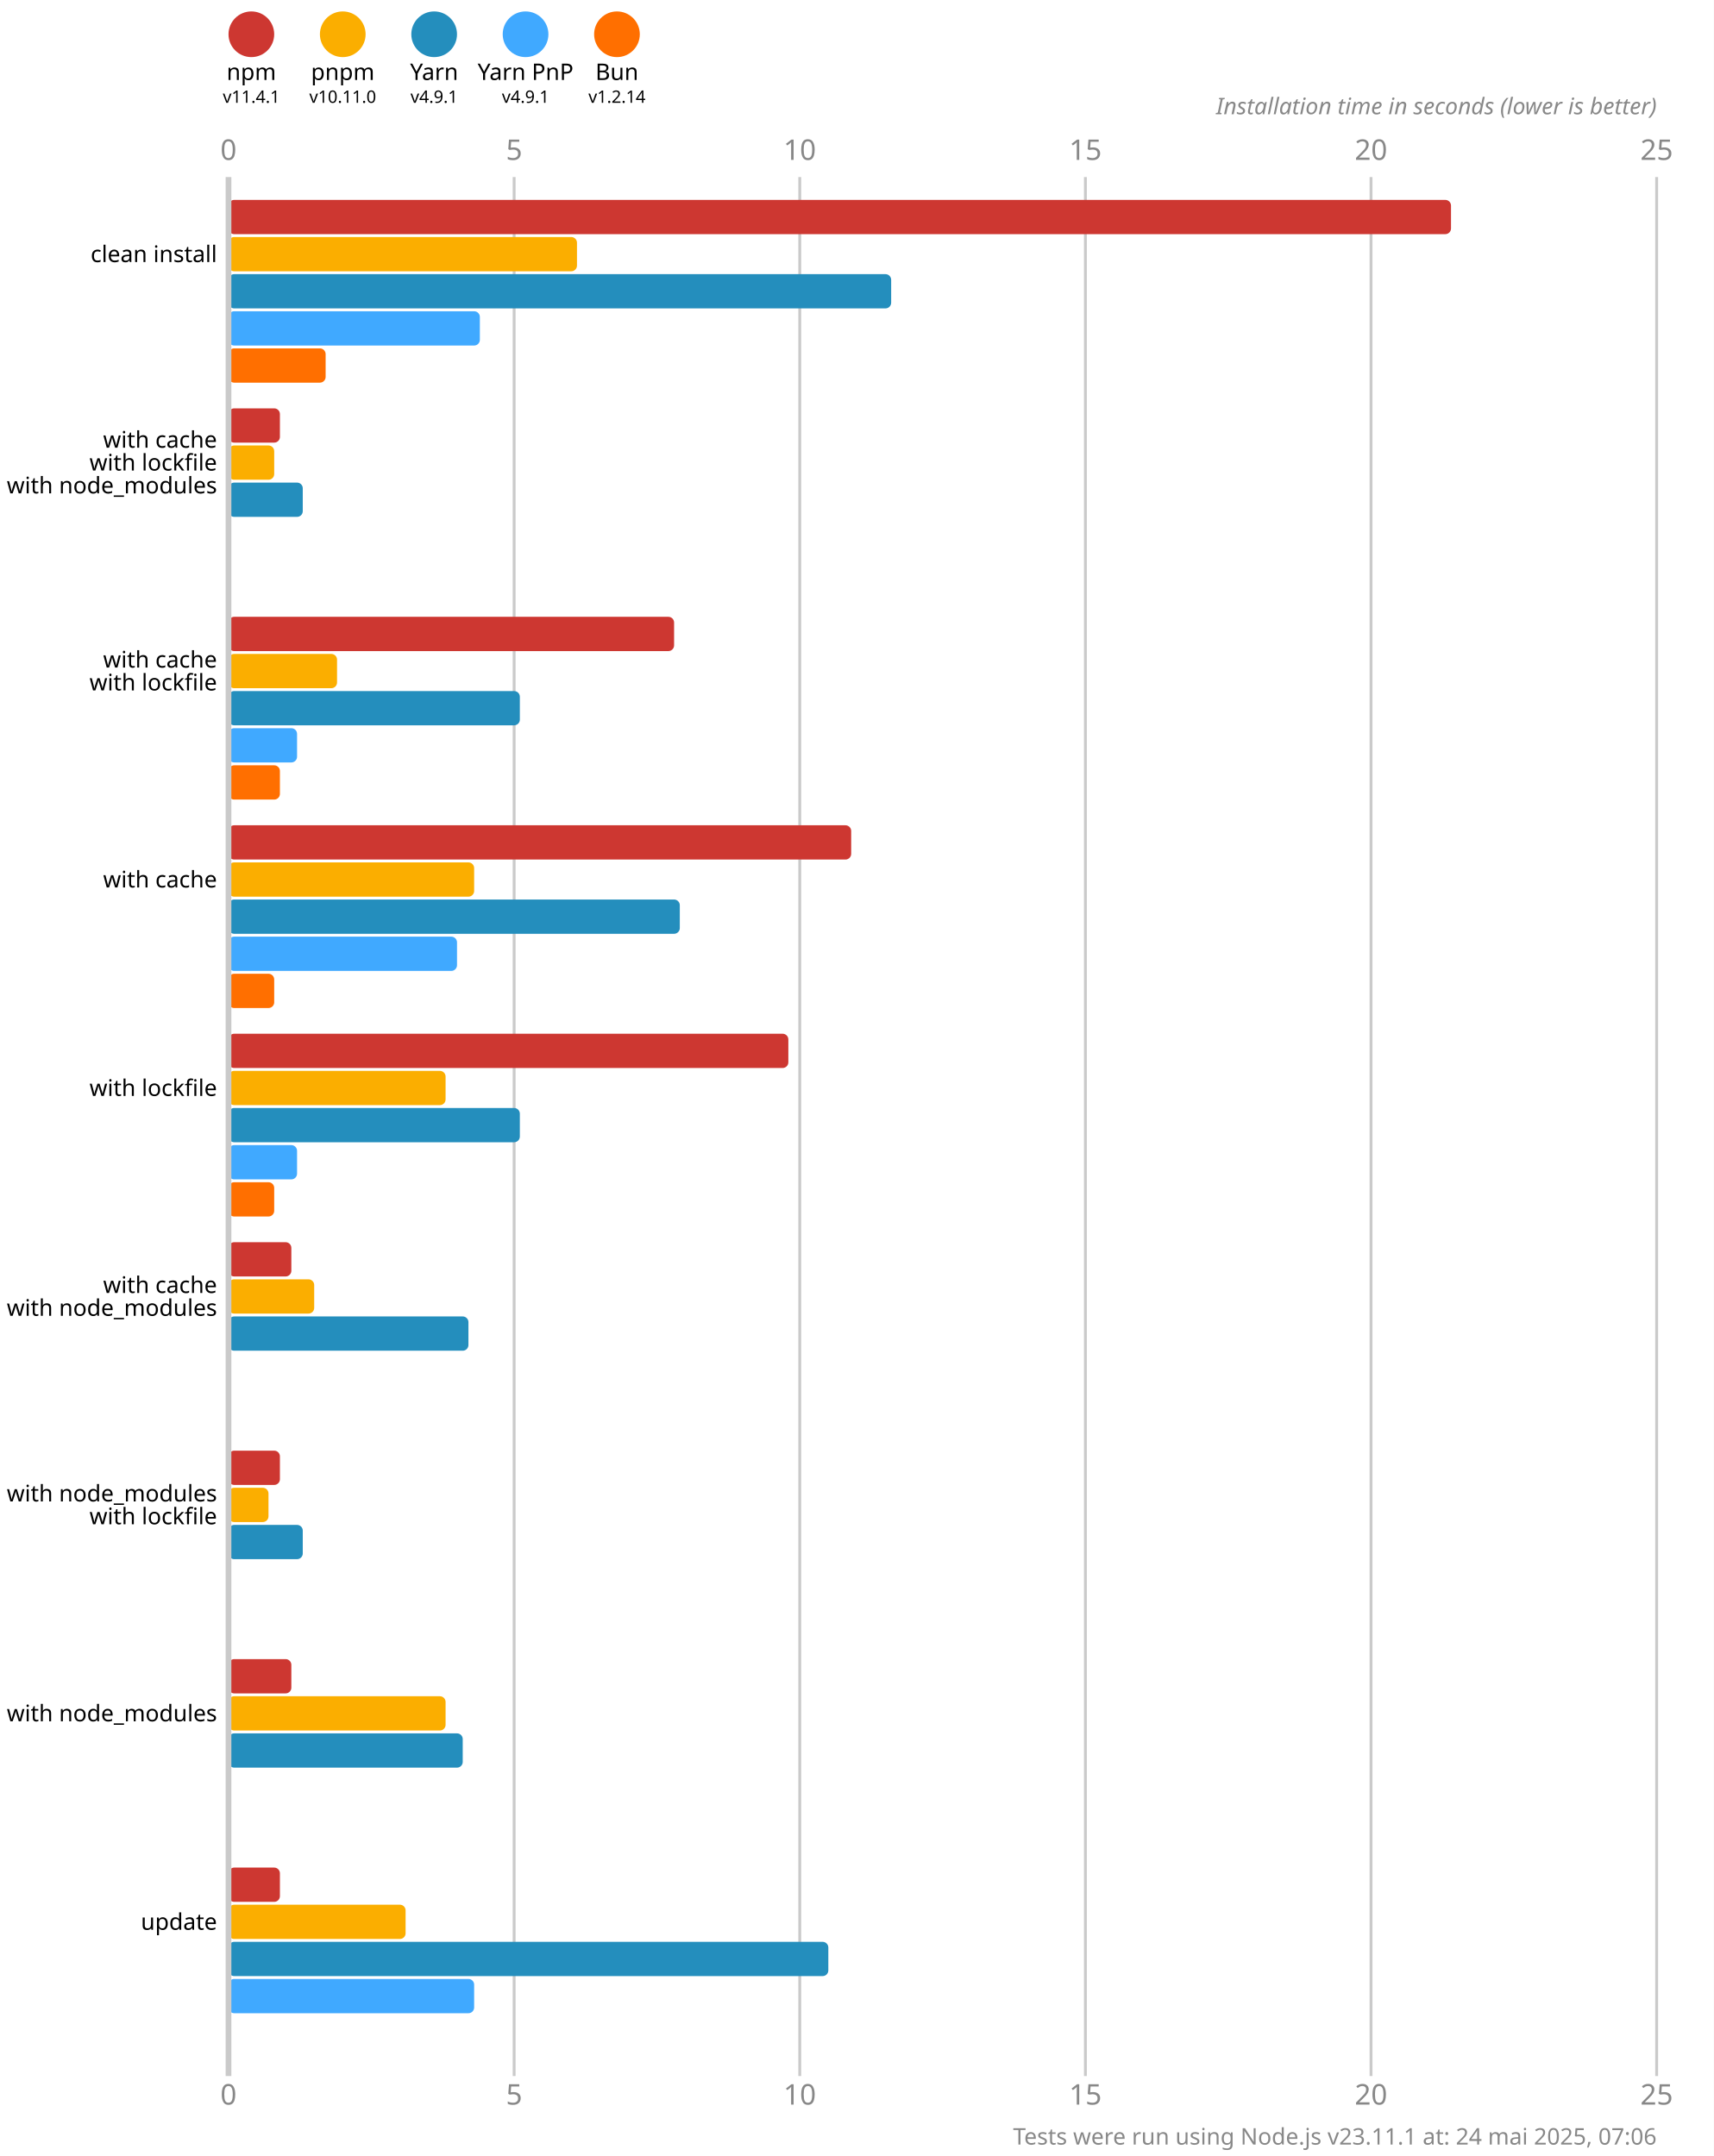
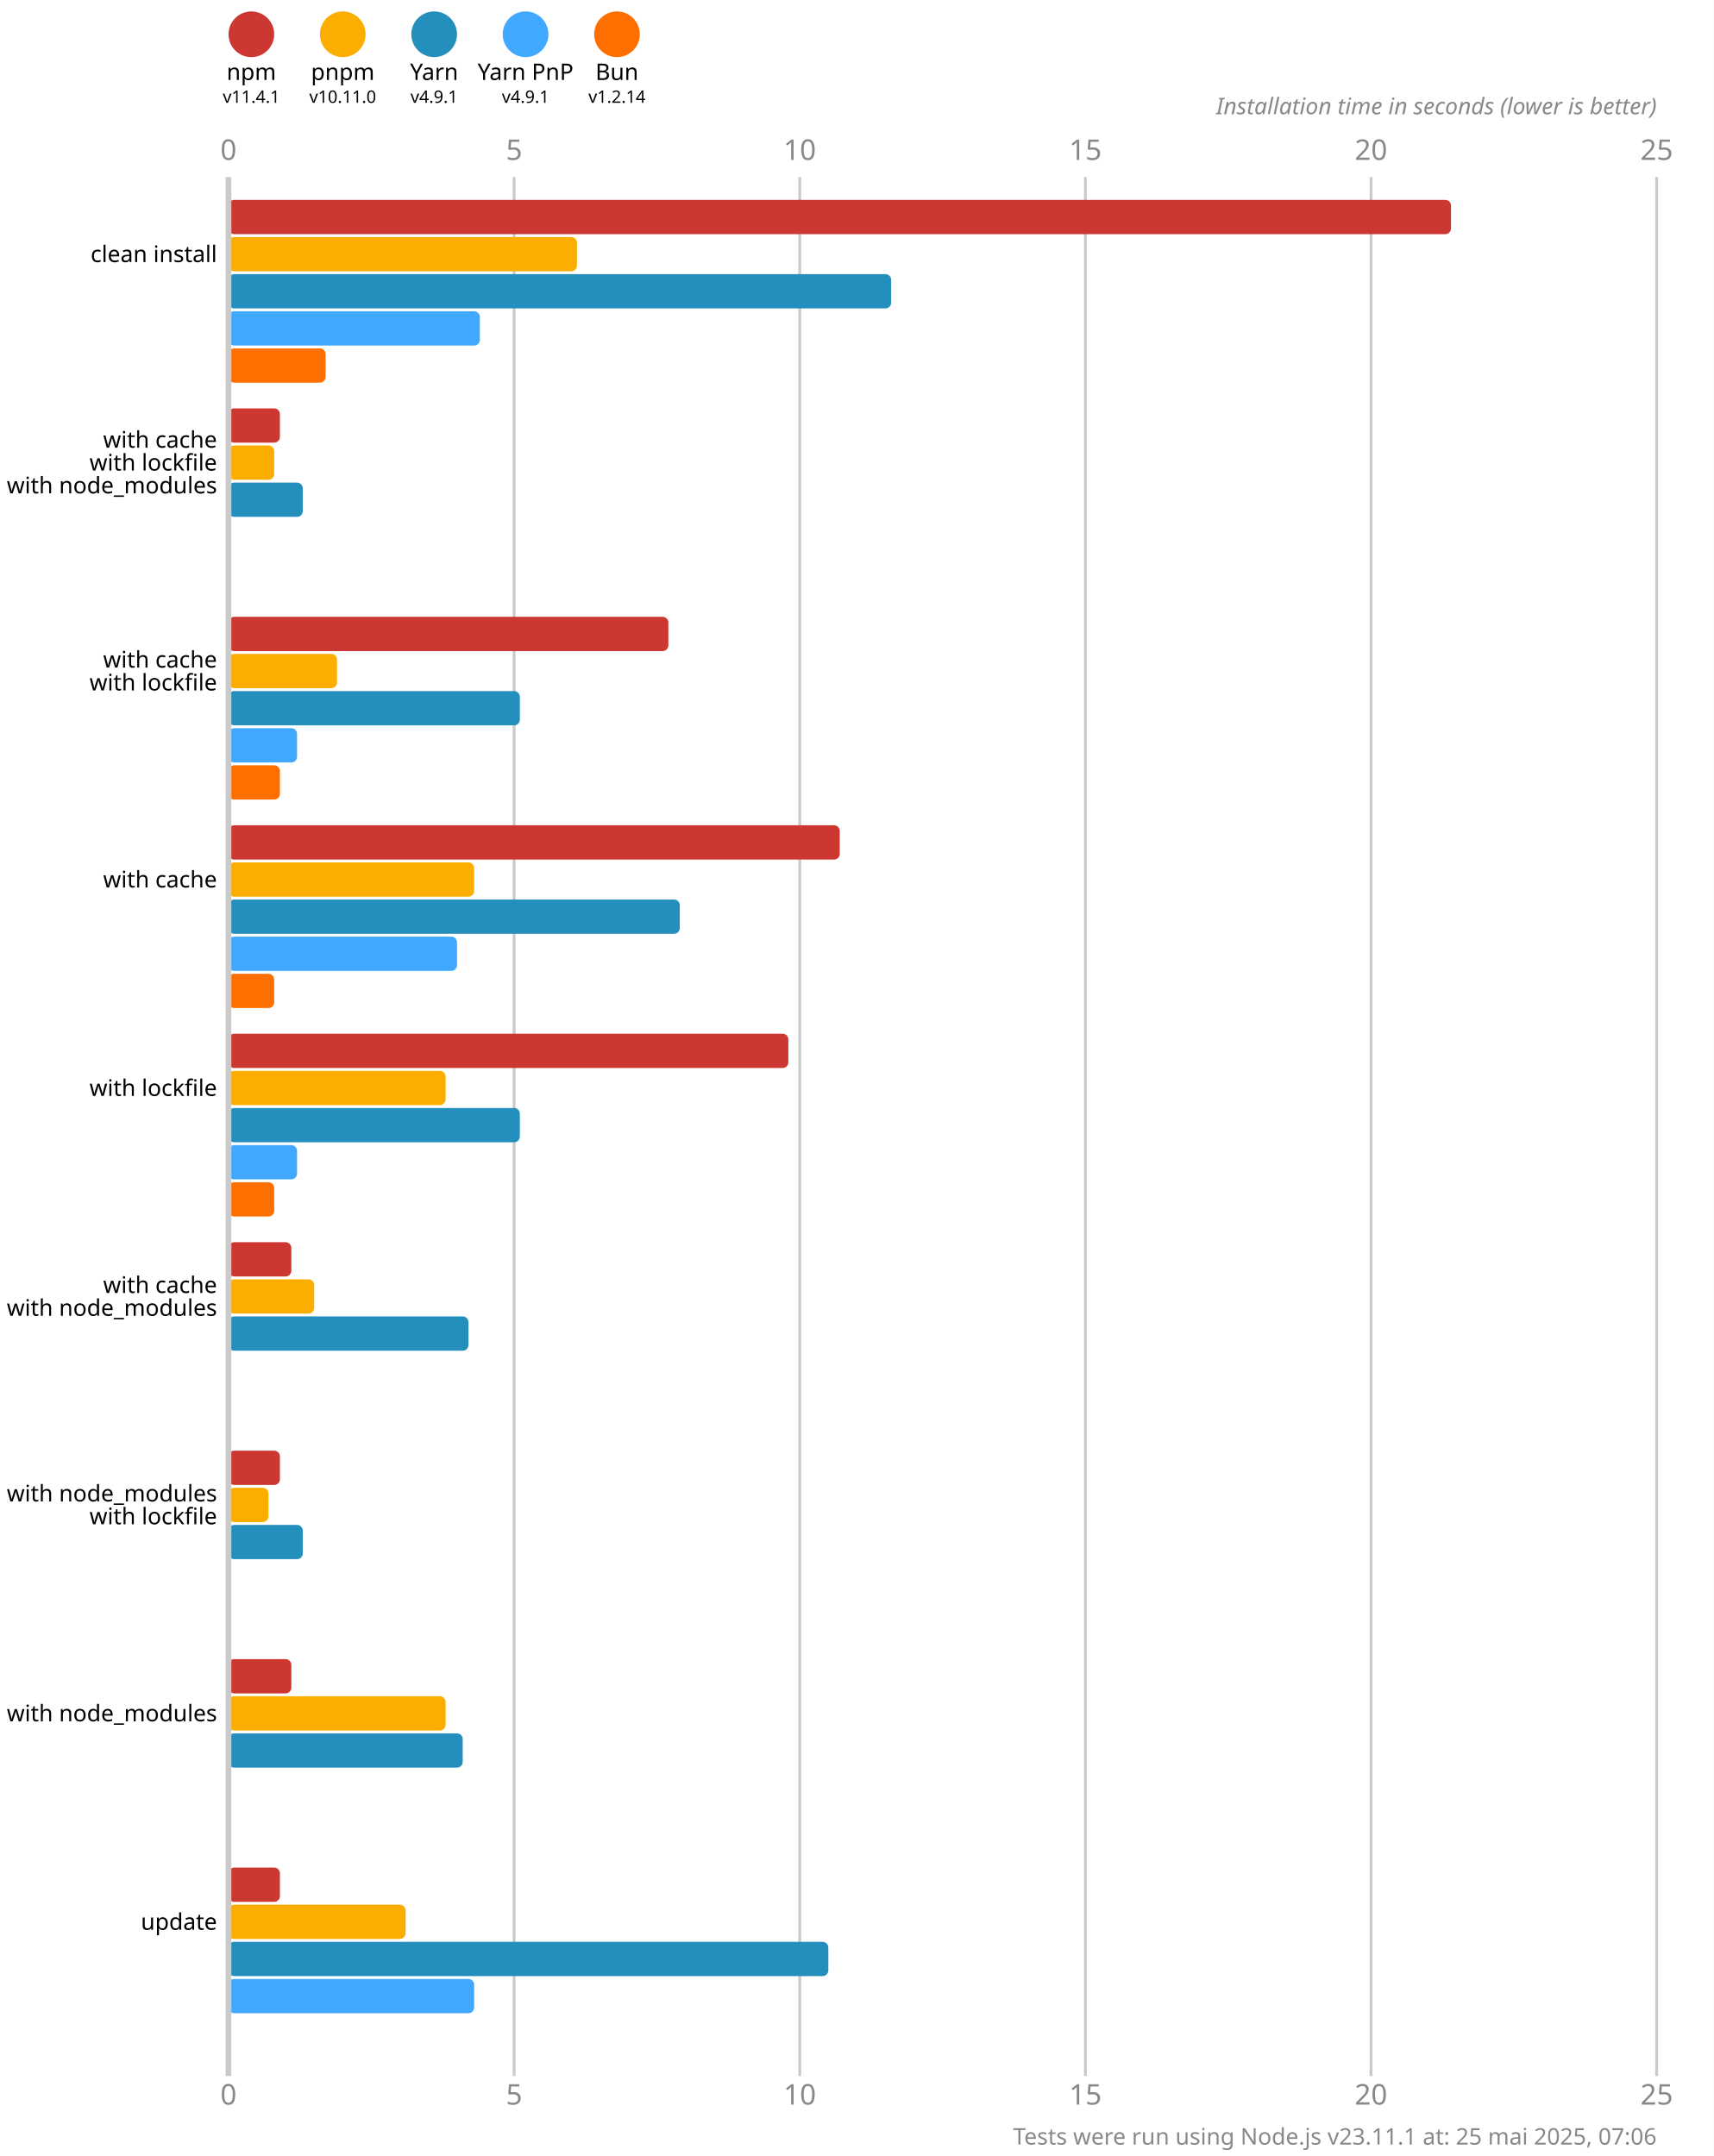
<svg xmlns="http://www.w3.org/2000/svg" version="1.1" viewBox="0 0 300 377.5">
  <style>
    .font { font-family: sans-serif; }
    .s3 { font-size: 3px; }
    .s4 { font-size: 4px; }
    .s5 { font-size: 5px; }
    .line { stroke: #cacaca; }
    .width { stroke-width: 0.5; }
    .text { fill: #888; }
  </style>
  <rect x="0" y="0" width="300" height="377.5" fill="#fff" />
  <circle cx="44" cy="6" r="4" fill="#cd3731" />
  <text x="44" y="14" class="font s4" text-anchor="middle">npm</text>
  <text x="44" y="18" class="font s3" text-anchor="middle">v11.4.1</text>
  <circle cx="60" cy="6" r="4" fill="#fbae00" />
  <text x="60" y="14" class="font s4" text-anchor="middle">pnpm</text>
  <text x="60" y="18" class="font s3" text-anchor="middle">v10.11.0</text>
  <circle cx="76" cy="6" r="4" fill="#248ebd" />
  <text x="76" y="14" class="font s4" text-anchor="middle">Yarn</text>
  <text x="76" y="18" class="font s3" text-anchor="middle">v4.9.1</text>
  <circle cx="92" cy="6" r="4" fill="#40a9ff" />
  <text x="92" y="14" class="font s4" text-anchor="middle">Yarn PnP</text>
  <text x="92" y="18" class="font s3" text-anchor="middle">v4.9.1</text>
  <circle cx="108" cy="6" r="4" fill="#ff6f00" />
  <text x="108" y="14" class="font s4" text-anchor="middle">Bun</text>
  <text x="108" y="18" class="font s3" text-anchor="middle">v1.2.14</text>
  <text x="40" y="28" class="font s5 text" text-anchor="middle">0</text>
  <text x="40" y="368.5" class="font s5 text" text-anchor="middle">0</text>
  <line x1="90" y1="31" x2="90" y2="363.5" class="line width" />
  <text x="90" y="28" class="font s5 text" text-anchor="middle">5</text>
  <text x="90" y="368.5" class="font s5 text" text-anchor="middle">5</text>
  <line x1="140" y1="31" x2="140" y2="363.5" class="line width" />
  <text x="140" y="28" class="font s5 text" text-anchor="middle">10</text>
  <text x="140" y="368.5" class="font s5 text" text-anchor="middle">10</text>
  <line x1="190" y1="31" x2="190" y2="363.5" class="line width" />
  <text x="190" y="28" class="font s5 text" text-anchor="middle">15</text>
  <text x="190" y="368.5" class="font s5 text" text-anchor="middle">15</text>
  <line x1="240" y1="31" x2="240" y2="363.5" class="line width" />
  <text x="240" y="28" class="font s5 text" text-anchor="middle">20</text>
  <text x="240" y="368.5" class="font s5 text" text-anchor="middle">20</text>
  <line x1="290" y1="31" x2="290" y2="363.5" class="line width" />
  <text x="290" y="28" class="font s5 text" text-anchor="middle">25</text>
  <text x="290" y="368.5" class="font s5 text" text-anchor="middle">25</text>
  <text x="290" y="20" class="font s4 text" font-style="italic" text-anchor="end">Installation time in seconds (lower is better)</text>
  <rect x="40" y="35" width="214" height="6" fill="#cd3731" rx="1" ry="1" />
  <rect x="40" y="41.5" width="61" height="6" fill="#fbae00" rx="1" ry="1" />
  <rect x="40" y="48" width="116" height="6" fill="#248ebd" rx="1" ry="1" />
  <rect x="40" y="54.5" width="44" height="6" fill="#40a9ff" rx="1" ry="1" />
  <rect x="40" y="61" width="17" height="6" fill="#ff6f00" rx="1" ry="1" />
  <rect x="40" y="71.5" width="9" height="6" fill="#cd3731" rx="1" ry="1" />
  <rect x="40" y="78" width="8" height="6" fill="#fbae00" rx="1" ry="1" />
  <rect x="40" y="84.5" width="13" height="6" fill="#248ebd" rx="1" ry="1" />
  <rect x="40" y="91" width="0" height="6" fill="#40a9ff" rx="1" ry="1" />
  <rect x="40" y="97.5" width="0" height="6" fill="#ff6f00" rx="1" ry="1" />
-   <rect x="40" y="108" width="78" height="6" fill="#cd3731" rx="1" ry="1" />
+   <rect x="40" y="108" width="77" height="6" fill="#cd3731" rx="1" ry="1" />
  <rect x="40" y="114.5" width="19" height="6" fill="#fbae00" rx="1" ry="1" />
  <rect x="40" y="121" width="51" height="6" fill="#248ebd" rx="1" ry="1" />
  <rect x="40" y="127.5" width="12" height="6" fill="#40a9ff" rx="1" ry="1" />
  <rect x="40" y="134" width="9" height="6" fill="#ff6f00" rx="1" ry="1" />
-   <rect x="40" y="144.5" width="109" height="6" fill="#cd3731" rx="1" ry="1" />
+   <rect x="40" y="144.5" width="107" height="6" fill="#cd3731" rx="1" ry="1" />
  <rect x="40" y="151" width="43" height="6" fill="#fbae00" rx="1" ry="1" />
  <rect x="40" y="157.5" width="79" height="6" fill="#248ebd" rx="1" ry="1" />
  <rect x="40" y="164" width="40" height="6" fill="#40a9ff" rx="1" ry="1" />
  <rect x="40" y="170.5" width="8" height="6" fill="#ff6f00" rx="1" ry="1" />
  <rect x="40" y="181" width="98" height="6" fill="#cd3731" rx="1" ry="1" />
  <rect x="40" y="187.5" width="38" height="6" fill="#fbae00" rx="1" ry="1" />
  <rect x="40" y="194" width="51" height="6" fill="#248ebd" rx="1" ry="1" />
  <rect x="40" y="200.5" width="12" height="6" fill="#40a9ff" rx="1" ry="1" />
  <rect x="40" y="207" width="8" height="6" fill="#ff6f00" rx="1" ry="1" />
  <rect x="40" y="217.5" width="11" height="6" fill="#cd3731" rx="1" ry="1" />
  <rect x="40" y="224" width="15" height="6" fill="#fbae00" rx="1" ry="1" />
  <rect x="40" y="230.5" width="42" height="6" fill="#248ebd" rx="1" ry="1" />
  <rect x="40" y="237" width="0" height="6" fill="#40a9ff" rx="1" ry="1" />
  <rect x="40" y="243.5" width="0" height="6" fill="#ff6f00" rx="1" ry="1" />
  <rect x="40" y="254" width="9" height="6" fill="#cd3731" rx="1" ry="1" />
  <rect x="40" y="260.5" width="7" height="6" fill="#fbae00" rx="1" ry="1" />
  <rect x="40" y="267" width="13" height="6" fill="#248ebd" rx="1" ry="1" />
  <rect x="40" y="273.5" width="0" height="6" fill="#40a9ff" rx="1" ry="1" />
  <rect x="40" y="280" width="0" height="6" fill="#ff6f00" rx="1" ry="1" />
  <rect x="40" y="290.5" width="11" height="6" fill="#cd3731" rx="1" ry="1" />
  <rect x="40" y="297" width="38" height="6" fill="#fbae00" rx="1" ry="1" />
  <rect x="40" y="303.5" width="41" height="6" fill="#248ebd" rx="1" ry="1" />
  <rect x="40" y="310" width="0" height="6" fill="#40a9ff" rx="1" ry="1" />
  <rect x="40" y="316.5" width="0" height="6" fill="#ff6f00" rx="1" ry="1" />
  <rect x="40" y="327" width="9" height="6" fill="#cd3731" rx="1" ry="1" />
  <rect x="40" y="333.5" width="31" height="6" fill="#fbae00" rx="1" ry="1" />
  <rect x="40" y="340" width="105" height="6" fill="#248ebd" rx="1" ry="1" />
  <rect x="40" y="346.5" width="43" height="6" fill="#40a9ff" rx="1" ry="1" />
  <rect x="40" y="353" width="0" height="6" fill="#ff6f00" rx="1" ry="1" />
  <line x1="40" y1="31" x2="40" y2="363.5" class="line" />
  <text x="38" y="44.5" class="font s4" dominant-baseline="middle" text-anchor="end">clean install</text>
  <text x="38" y="77" class="font s4" dominant-baseline="middle" text-anchor="end">with cache</text>
  <text x="38" y="81" class="font s4" dominant-baseline="middle" text-anchor="end">with lockfile</text>
  <text x="38" y="85" class="font s4" dominant-baseline="middle" text-anchor="end">with node_modules</text>
  <text x="38" y="115.5" class="font s4" dominant-baseline="middle" text-anchor="end">with cache</text>
  <text x="38" y="119.5" class="font s4" dominant-baseline="middle" text-anchor="end">with lockfile</text>
  <text x="38" y="154" class="font s4" dominant-baseline="middle" text-anchor="end">with cache</text>
  <text x="38" y="190.5" class="font s4" dominant-baseline="middle" text-anchor="end">with lockfile</text>
  <text x="38" y="225" class="font s4" dominant-baseline="middle" text-anchor="end">with cache</text>
  <text x="38" y="229" class="font s4" dominant-baseline="middle" text-anchor="end">with node_modules</text>
  <text x="38" y="261.5" class="font s4" dominant-baseline="middle" text-anchor="end">with node_modules</text>
  <text x="38" y="265.5" class="font s4" dominant-baseline="middle" text-anchor="end">with lockfile</text>
  <text x="38" y="300" class="font s4" dominant-baseline="middle" text-anchor="end">with node_modules</text>
  <text x="38" y="336.5" class="font s4" dominant-baseline="middle" text-anchor="end">update</text>
-   <text x="290" y="375.5" class="font s4 text" text-anchor="end">Tests were run using Node.js v23.11.1 at: 24 mai 2025, 07:06</text>
+   <text x="290" y="375.5" class="font s4 text" text-anchor="end">Tests were run using Node.js v23.11.1 at: 25 mai 2025, 07:06</text>
</svg>
